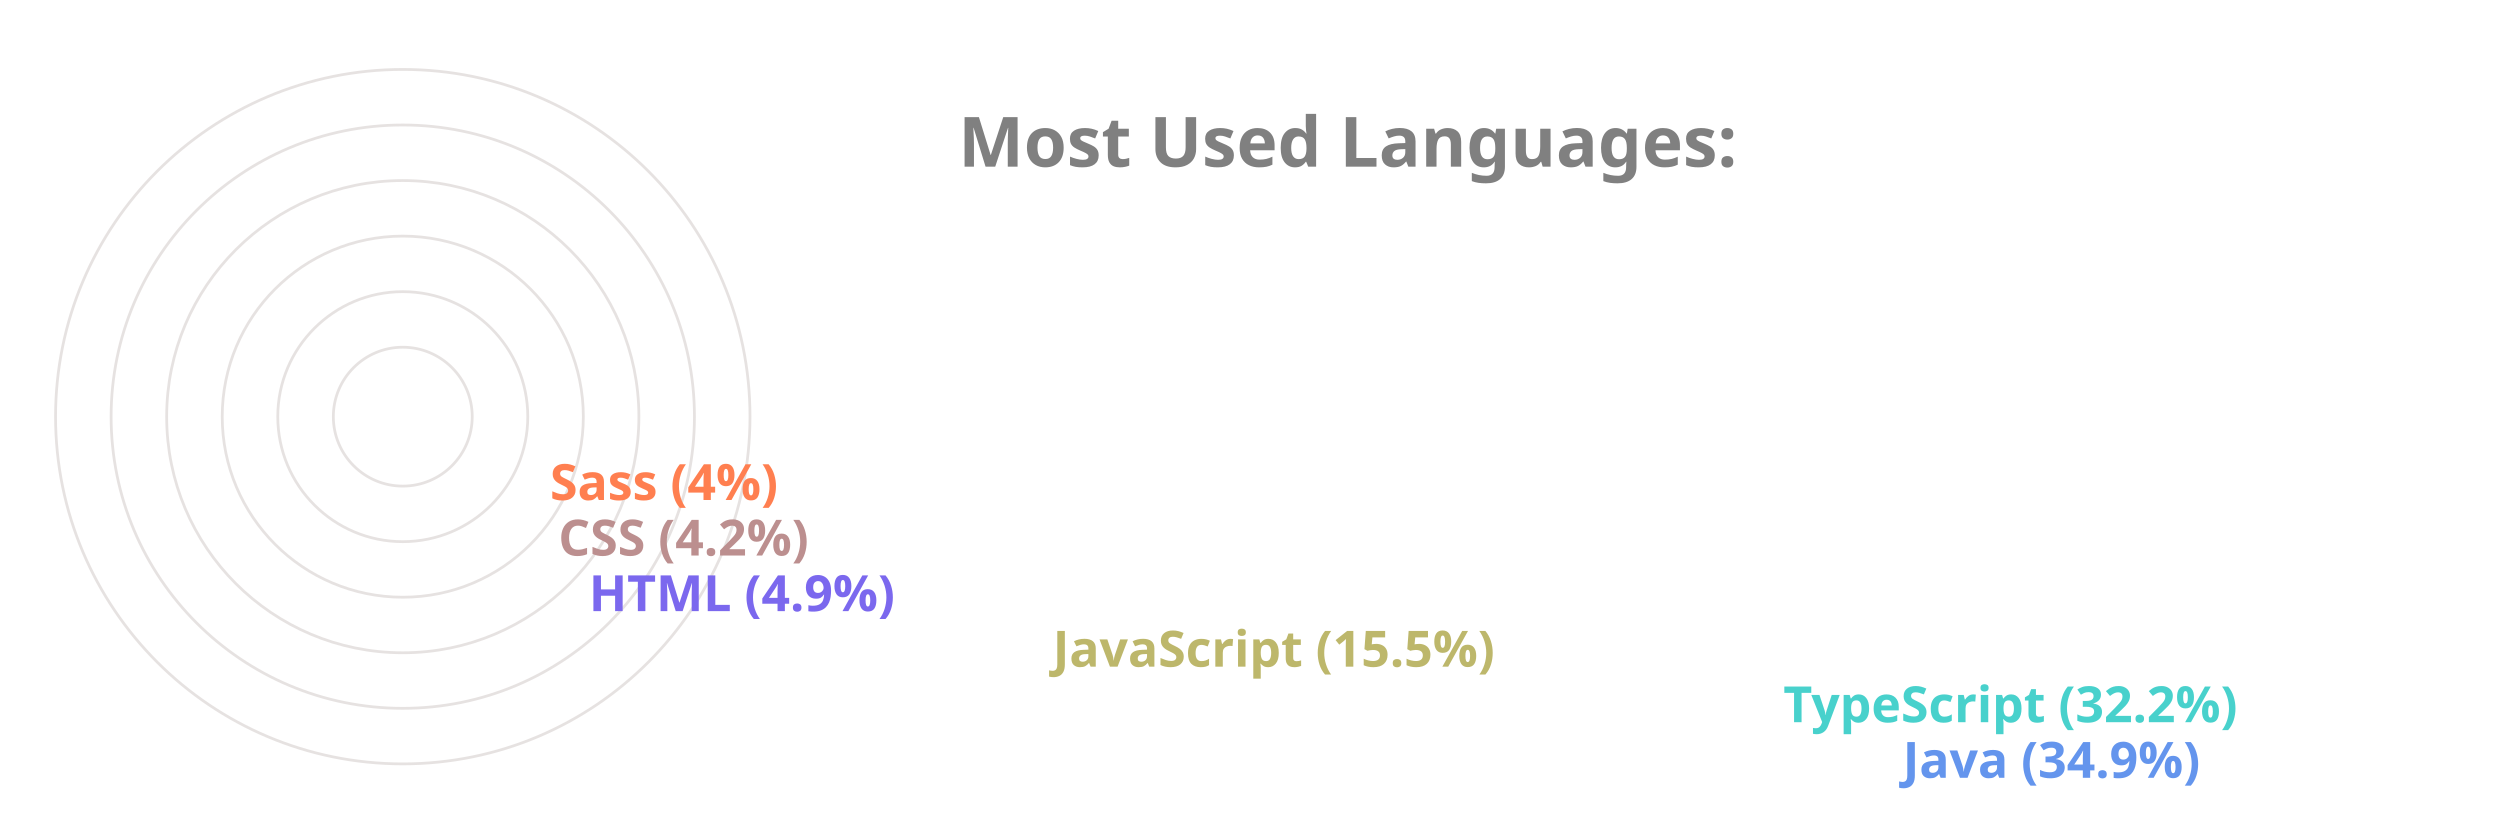
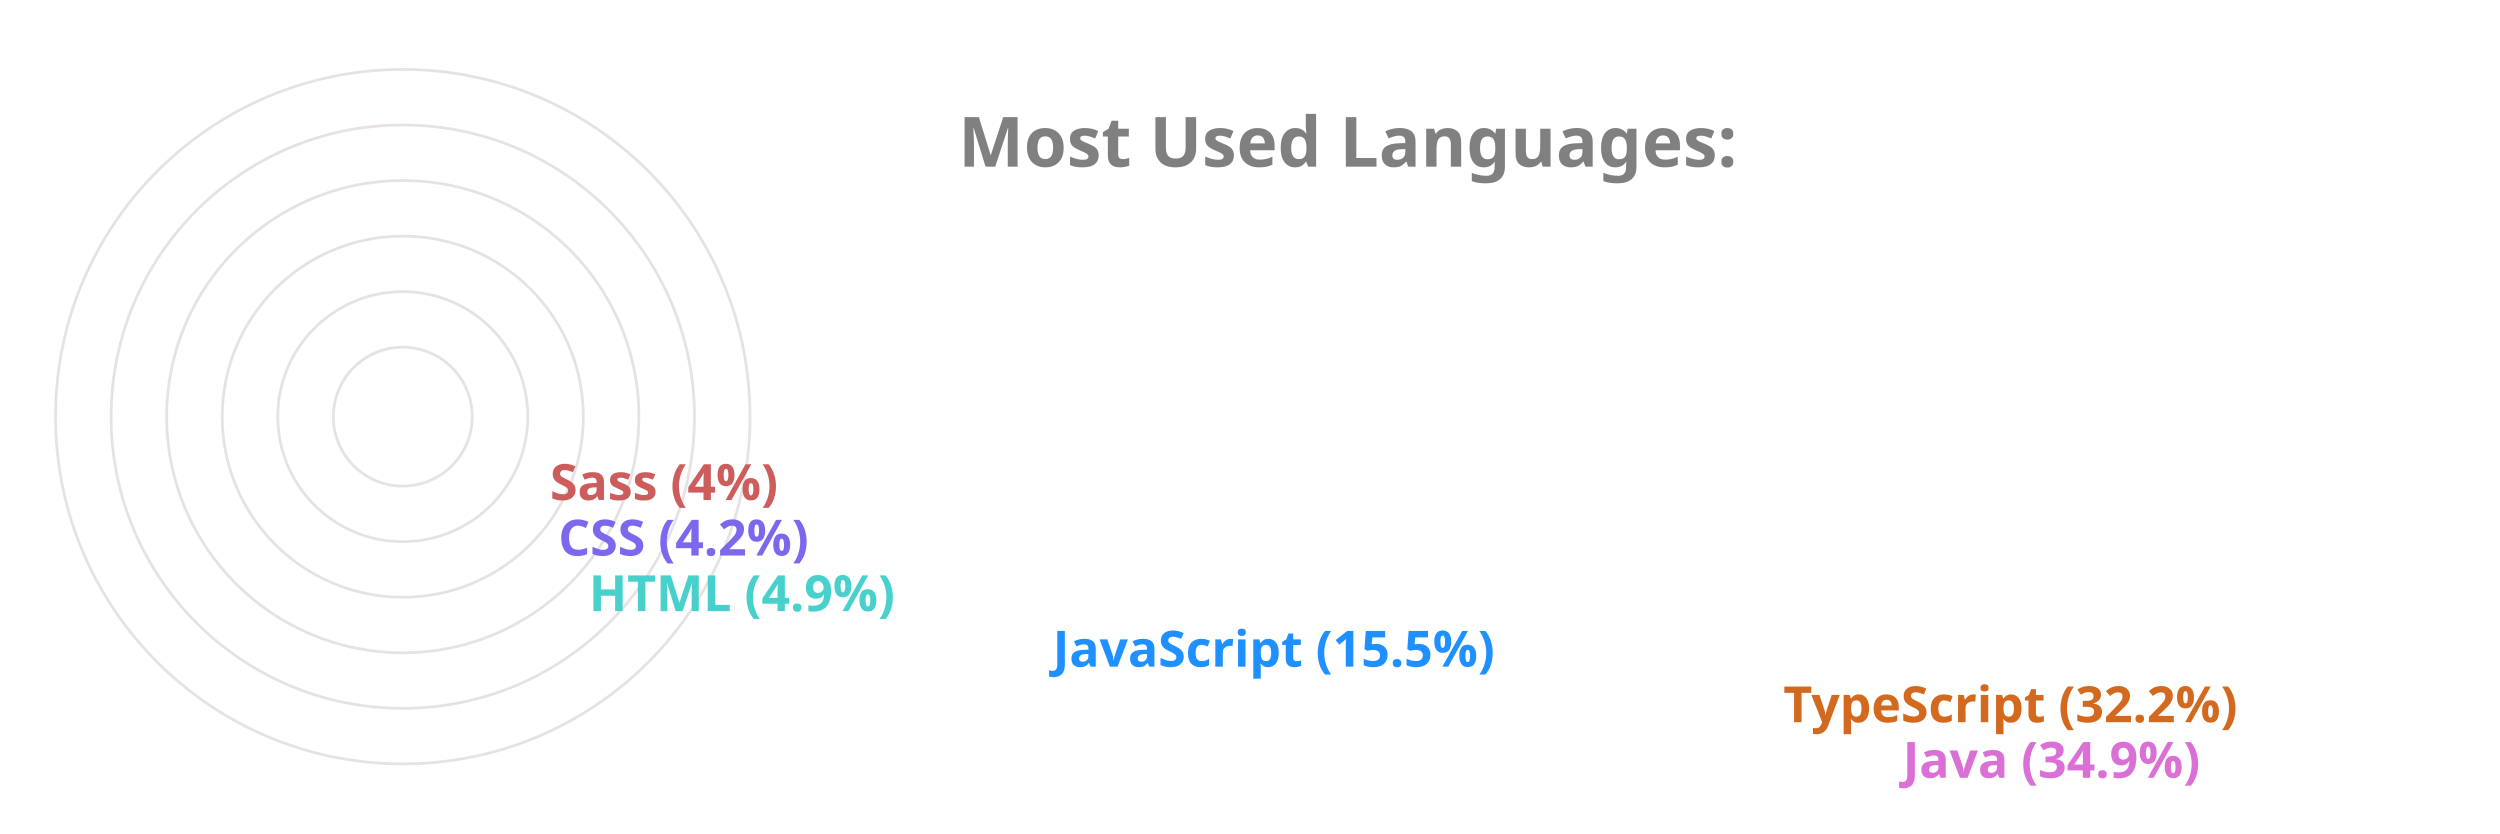
<svg xmlns="http://www.w3.org/2000/svg" viewBox="0 0 650 300" height="200px" width="600px">
  <style>
		.label {
			font: bold 25px sans-serif;
			color: #404040;
			-webkit-text-stroke: 1px white;
	  	}
		.name {
			font: bold 18px sans-serif;
			color: #404040;
	  	}

		.line {
			stroke-dasharray: 1000;
			stroke-dashoffset: 1000;
			animation: dash 3.5s ease-in-out forwards;	
			animation-iteration-count: infinite;
			animation-direction: alternate-reverse;
		}

		.path {
			stroke-dasharray: 1000;
			stroke-dashoffset: 1000;
			animation: dash 3.5s ease-in-out forwards;	
			animation-iteration-count: infinite;
			animation-direction: alternate-reverse;
		}
		  
		@keyframes dash {
			to {
				stroke-dashoffset: 0;
			}
		}

	</style>
  <g stroke="#E6E2E1" fill="none" stroke-width="1">
    <circle cx="20" cy="150" r="125" />
    <circle cx="20" cy="150" r="105" />
    <circle cx="20" cy="150" r="85" />
    <circle cx="20" cy="150" r="65" />
    <circle cx="20" cy="150" r="45" />
    <circle cx="20" cy="150" r="25" />
  </g>
  <g fill="none" stroke-width="20" class="line">
-     <line x2="550" y2="275" x1="20" y1="275" stroke="CornflowerBlue" />
-     <line x2="507" y2="255" x1="20" y1="255" stroke="MediumTurquoise" />
-     <line x2="244" y2="235" x1="20" y1="235" stroke="DarkKhaki" />
-     <line x2="77" y2="215" x1="20" y1="215" stroke="MediumSlateBlue" />
-     <line x2="66" y2="195" x1="20" y1="195" stroke="RosyBrown" />
-     <line x2="63" y2="175" x1="20" y1="175" stroke="Coral" />
+     <line x2="550" y2="275" x1="20" y1="275" stroke="Orchid" />
+     <line x2="507" y2="255" x1="20" y1="255" stroke="Chocolate" />
+     <line x2="244" y2="235" x1="20" y1="235" stroke="DodgerBlue" />
+     <line x2="77" y2="215" x1="20" y1="215" stroke="MediumTurquoise" />
+     <line x2="66" y2="195" x1="20" y1="195" stroke="MediumSlateBlue" />
+     <line x2="63" y2="175" x1="20" y1="175" stroke="IndianRed" />
  </g>
  <g fill="none" stroke-width="20" stroke-linecap="round" class="path">
-     <path d="M 20 275 A 125 125 45 0 1 -82 78" stroke="CornflowerBlue" />
-     <path d="M 20 255 A 105 105 45 0 1 -69 94" stroke="MediumTurquoise" />
-     <path d="M 20 235 A 85 85 45 0 1 -61 126" stroke="DarkKhaki" />
-     <path d="M 20 215 A 65 65 45 0 1 -44 144" stroke="MediumSlateBlue" />
-     <path d="M 20 195 A 45 45 45 0 1 -24 146" stroke="RosyBrown" />
-     <path d="M 20 175 A 25 25 45 0 1 -4 148" stroke="Coral" />
+     <path d="M 20 275 A 125 125 45 0 1 -82 78" stroke="Orchid" />
+     <path d="M 20 255 A 105 105 45 0 1 -69 94" stroke="Chocolate" />
+     <path d="M 20 235 A 85 85 45 0 1 -61 126" stroke="DodgerBlue" />
+     <path d="M 20 215 A 65 65 45 0 1 -44 144" stroke="MediumTurquoise" />
+     <path d="M 20 195 A 45 45 45 0 1 -24 146" stroke="MediumSlateBlue" />
+     <path d="M 20 175 A 25 25 45 0 1 -4 148" stroke="IndianRed" />
  </g>
  <g class="name">
-     <text x="560" y="280" fill="CornflowerBlue">Java (34.9%)</text>
-     <text x="517" y="260" fill="MediumTurquoise">TypeScript (32.2%)</text>
-     <text x="254" y="240" fill="DarkKhaki">JavaScript (15.5%)</text>
-     <text x="87" y="220" fill="MediumSlateBlue">HTML (4.9%)</text>
-     <text x="76" y="200" fill="RosyBrown">CSS (4.2%)</text>
-     <text x="73" y="180" fill="Coral">Sass (4%)</text>
+     <text x="560" y="280" fill="Orchid">Java (34.9%)</text>
+     <text x="517" y="260" fill="Chocolate">TypeScript (32.2%)</text>
+     <text x="254" y="240" fill="DodgerBlue">JavaScript (15.5%)</text>
+     <text x="87" y="220" fill="MediumTurquoise">HTML (4.9%)</text>
+     <text x="76" y="200" fill="MediumSlateBlue">CSS (4.2%)</text>
+     <text x="73" y="180" fill="IndianRed">Sass (4%)</text>
  </g>
  <g class="label">
    <text x="220" y="60" fill="grey">Most Used Languages:</text>
  </g>
</svg>
